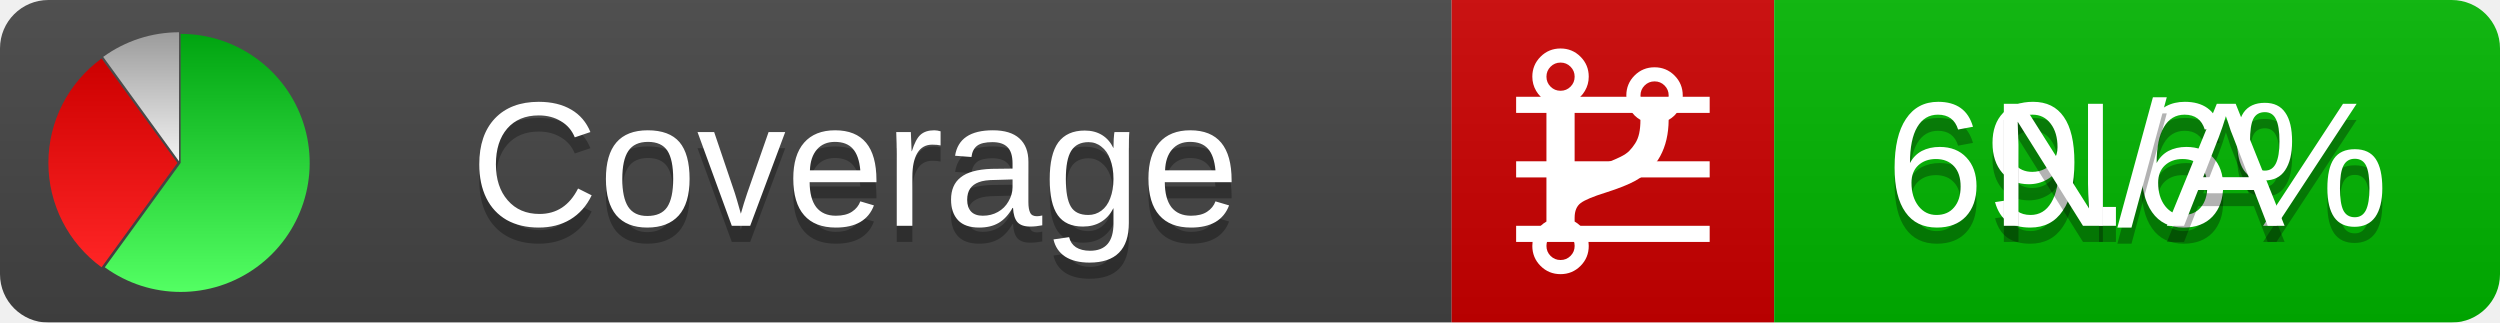
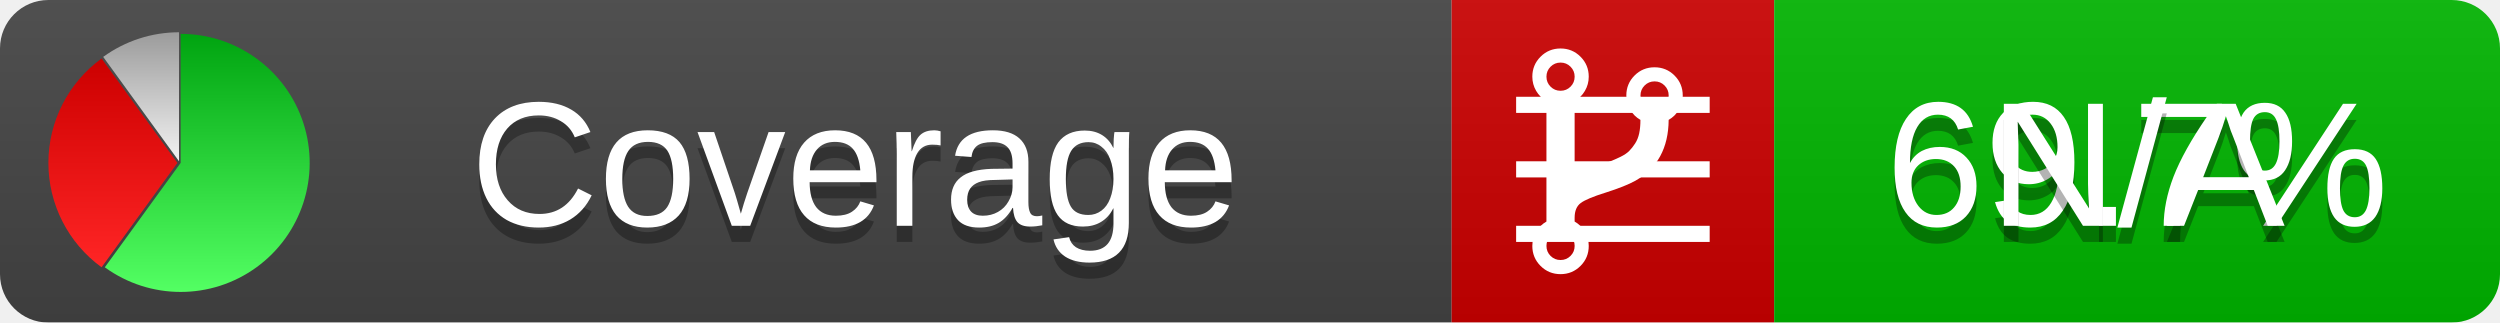
<svg xmlns="http://www.w3.org/2000/svg" xmlns:xlink="http://www.w3.org/1999/xlink" width="155" height="20">
  <style type="text/css">
          
            @keyframes fadeout {
              0 % { visibility: visible; opacity: 1; }
              40% { visibility: visible; opacity: 1; }
              50% { visibility: hidden; opacity: 0; }
              90% { visibility: hidden; opacity: 0; }
              100% { visibility: visible; opacity: 1; }
            }
            @keyframes fadein {
              0% { visibility: hidden; opacity: 0; }
              40% { visibility: hidden; opacity: 0; }
              50% { visibility: visible; opacity: 1; }
              90% { visibility: visible; opacity: 1; }
              100% { visibility: hidden; opacity: 0; }
            }
            .linecoverage {
                animation-duration: 10s;
                animation-name: fadeout;
                animation-iteration-count: infinite;
            }
            .branchcoverage {
                animation-duration: 10s;
                animation-name: fadein;
                animation-iteration-count: infinite;
            }
          
    </style>
  <defs>
    <linearGradient id="gradient" x2="0" y2="100%">
      <stop offset="0" stop-color="#bbb" stop-opacity=".1" />
      <stop offset="1" stop-opacity=".1" />
    </linearGradient>
    <linearGradient id="green" x2="0" y2="100%">
      <stop offset="0" stop-color="#00A410" />
      <stop offset="1" stop-color="#53FF63" />
    </linearGradient>
    <linearGradient id="red" x2="0" y2="100%">
      <stop offset="0" stop-color="#C00" />
      <stop offset="1" stop-color="#FF2525" />
    </linearGradient>
    <linearGradient id="gray" x2="0" y2="100%">
      <stop offset="0" stop-color="#9B9B9B" />
      <stop offset="1" stop-color="#F3F3F3" />
    </linearGradient>
    <mask id="mask">
      <rect width="155" height="20" rx="3" fill="#fff" />
    </mask>
    <g id="icon">
      <path style="fill:url(#green);" d="M205,202.5 l0,-200 a200,200 0 1,1 -117.558,361.803 z" />
      <path style="fill:url(#red);" d="M200,202.5 l-117.558,161.803 a200,200 0 0,1 0,-323.607 z" />
      <path style="fill:url(#gray);" d="M202.5,200 l-117.558,-161.803 a200,200 0 0,1 117.558,-38.196 z" />
    </g>
  </defs>
  <g mask="url(#mask)">
    <rect x="0" y="0" width="90" height="20" fill="#444" />
    <rect x="90" y="0" width="20" height="20" fill="#c00" />
    <rect x="110" y="0" width="45" height="20" fill="#00B600" />
    <rect x="0" y="0" width="155" height="20" fill="url(#gradient)" />
  </g>
  <g>
    <path class="linecoverage" stroke="#fff" d="M94 6.5 h12 M94 10.5 h12 M94 14.5 h12" />
    <path class="branchcoverage" fill="#fff" d="m 97.628,15.247 q 0,-0.364 -0.255,-0.619 -0.255,-0.255 -0.619,-0.255 -0.364,0 -0.619,0.255 -0.255,0.255 -0.255,0.619 0,0.364 0.255,0.619 0.255,0.255 0.619,0.255 0.364,0 0.619,-0.255 0.255,-0.255 0.255,-0.619 z m 0,-10.493 q 0,-0.364 -0.255,-0.619 -0.255,-0.255 -0.619,-0.255 -0.364,0 -0.619,0.255 -0.255,0.255 -0.255,0.619 0,0.364 0.255,0.619 0.255,0.255 0.619,0.255 0.364,0 0.619,-0.255 0.255,-0.255 0.255,-0.619 z m 5.83,1.166 q 0,-0.364 -0.255,-0.619 -0.255,-0.255 -0.619,-0.255 -0.364,0 -0.619,0.255 -0.255,0.255 -0.255,0.619 0,0.364 0.255,0.619 0.255,0.255 0.619,0.255 0.364,0 0.619,-0.255 0.255,-0.255 0.255,-0.619 z m 0.874,0 q 0,0.474 -0.237,0.879 -0.237,0.405 -0.638,0.633 -0.018,2.614 -2.059,3.771 -0.619,0.346 -1.849,0.738 -1.166,0.364 -1.544,0.647 -0.378,0.282 -0.378,0.911 l 0,0.237 q 0.401,0.228 0.638,0.633 0.237,0.405 0.237,0.879 0,0.729 -0.51,1.239 -0.51,0.51 -1.239,0.51 -0.729,0 -1.239,-0.51 -0.51,-0.51 -0.51,-1.239 0,-0.474 0.237,-0.879 0.237,-0.405 0.638,-0.633 l 0,-7.469 q -0.401,-0.228 -0.638,-0.633 -0.237,-0.405 -0.237,-0.879 0,-0.729 0.51,-1.239 0.51,-0.51 1.239,-0.51 0.729,0 1.239,0.51 0.51,0.51 0.51,1.239 0,0.474 -0.237,0.879 -0.237,0.405 -0.638,0.633 l 0,4.527 q 0.492,-0.237 1.403,-0.519 0.501,-0.155 0.797,-0.269 0.296,-0.114 0.642,-0.282 0.346,-0.169 0.537,-0.36 0.191,-0.191 0.369,-0.465 0.178,-0.273 0.255,-0.633 0.077,-0.36 0.077,-0.833 -0.401,-0.228 -0.638,-0.633 -0.237,-0.405 -0.237,-0.879 0,-0.729 0.51,-1.239 0.51,-0.51 1.239,-0.51 0.729,0 1.239,0.51 0.51,0.51 0.51,1.239 z" />
  </g>
  <g fill="#fff" text-anchor="middle" font-family="Verdana,Arial,Geneva,sans-serif" font-size="11">
    <a xlink:href="https://github.com/danielpalme/ReportGenerator" target="_top">
      <use xlink:href="#icon" transform="translate(3,2) scale(.04)" />
    </a>
    <text x="53" y="15" fill="#010101" fill-opacity=".3">Coverage</text>
    <text x="53" y="14" fill="#fff">Coverage</text>
-     <text class="linecoverage" x="132.5" y="15" fill="#010101" fill-opacity=".3">69.6%</text>
-     <text class="linecoverage" x="132.5" y="14">69.6%</text>
+     <text class="linecoverage" x="132.5" y="15" fill="#010101" fill-opacity=".3">69.7%</text>
+     <text class="linecoverage" x="132.5" y="14">69.7%</text>
    <text class="branchcoverage" x="132.5" y="15" fill="#010101" fill-opacity=".3">N/A</text>
    <text class="branchcoverage" x="132.5" y="14">N/A</text>
  </g>
  <g>
    <rect class="linecoverage" x="90" y="0" width="65" height="20" fill-opacity="0" />
    <rect class="branchcoverage" x="90" y="0" width="65" height="20" fill-opacity="0" />
  </g>
</svg>
